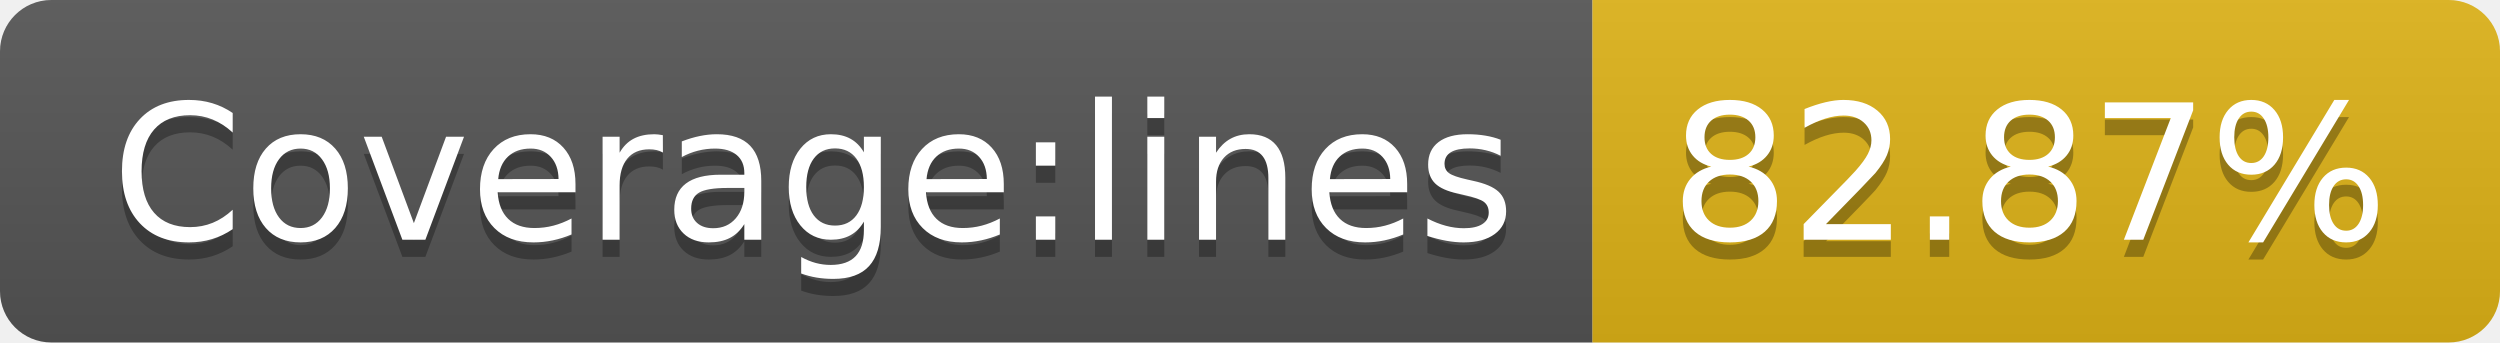
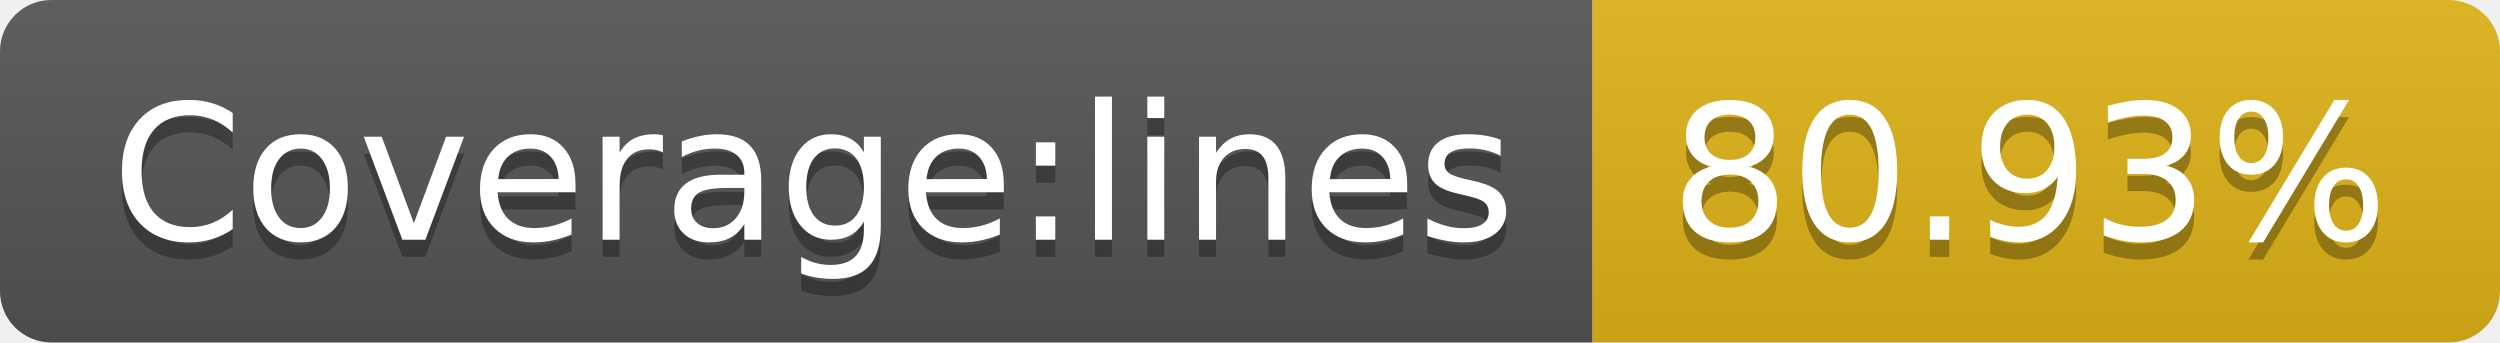
<svg xmlns="http://www.w3.org/2000/svg" width="146" height="20">
  <linearGradient id="b" x2="0" y2="100%">
    <stop offset="0" stop-color="#bbb" stop-opacity=".1" />
    <stop offset="1" stop-opacity=".1" />
  </linearGradient>
  <clipPath id="a">
    <rect width="146" height="20" rx="3" fill="#fff" />
  </clipPath>
  <g clip-path="url(#a)">
    <path fill="#555" d="M0 0h93v20H0z" />
    <path fill="#dfb317" d="M93 0h53v20H93z" />
    <path fill="url(#b)" d="M0 0h146v20H0z" />
  </g>
  <g fill="#fff" text-anchor="middle" font-family="DejaVu Sans,Verdana,Geneva,sans-serif" font-size="110">
    <text x="475" y="150" fill="#010101" fill-opacity=".3" transform="scale(.1)" textLength="830">Coverage:lines</text>
    <text x="475" y="140" transform="scale(.1)" textLength="830">Coverage:lines</text>
-     <text x="1185" y="150" fill="#010101" fill-opacity=".3" transform="scale(.1)" textLength="430">82.87%</text>
-     <text x="1185" y="140" transform="scale(.1)" textLength="430">82.87%</text>
+     <text x="1185" y="150" fill="#010101" fill-opacity=".3" transform="scale(.1)" textLength="430">80.93%</text>
+     <text x="1185" y="140" transform="scale(.1)" textLength="430">80.93%</text>
  </g>
</svg>
